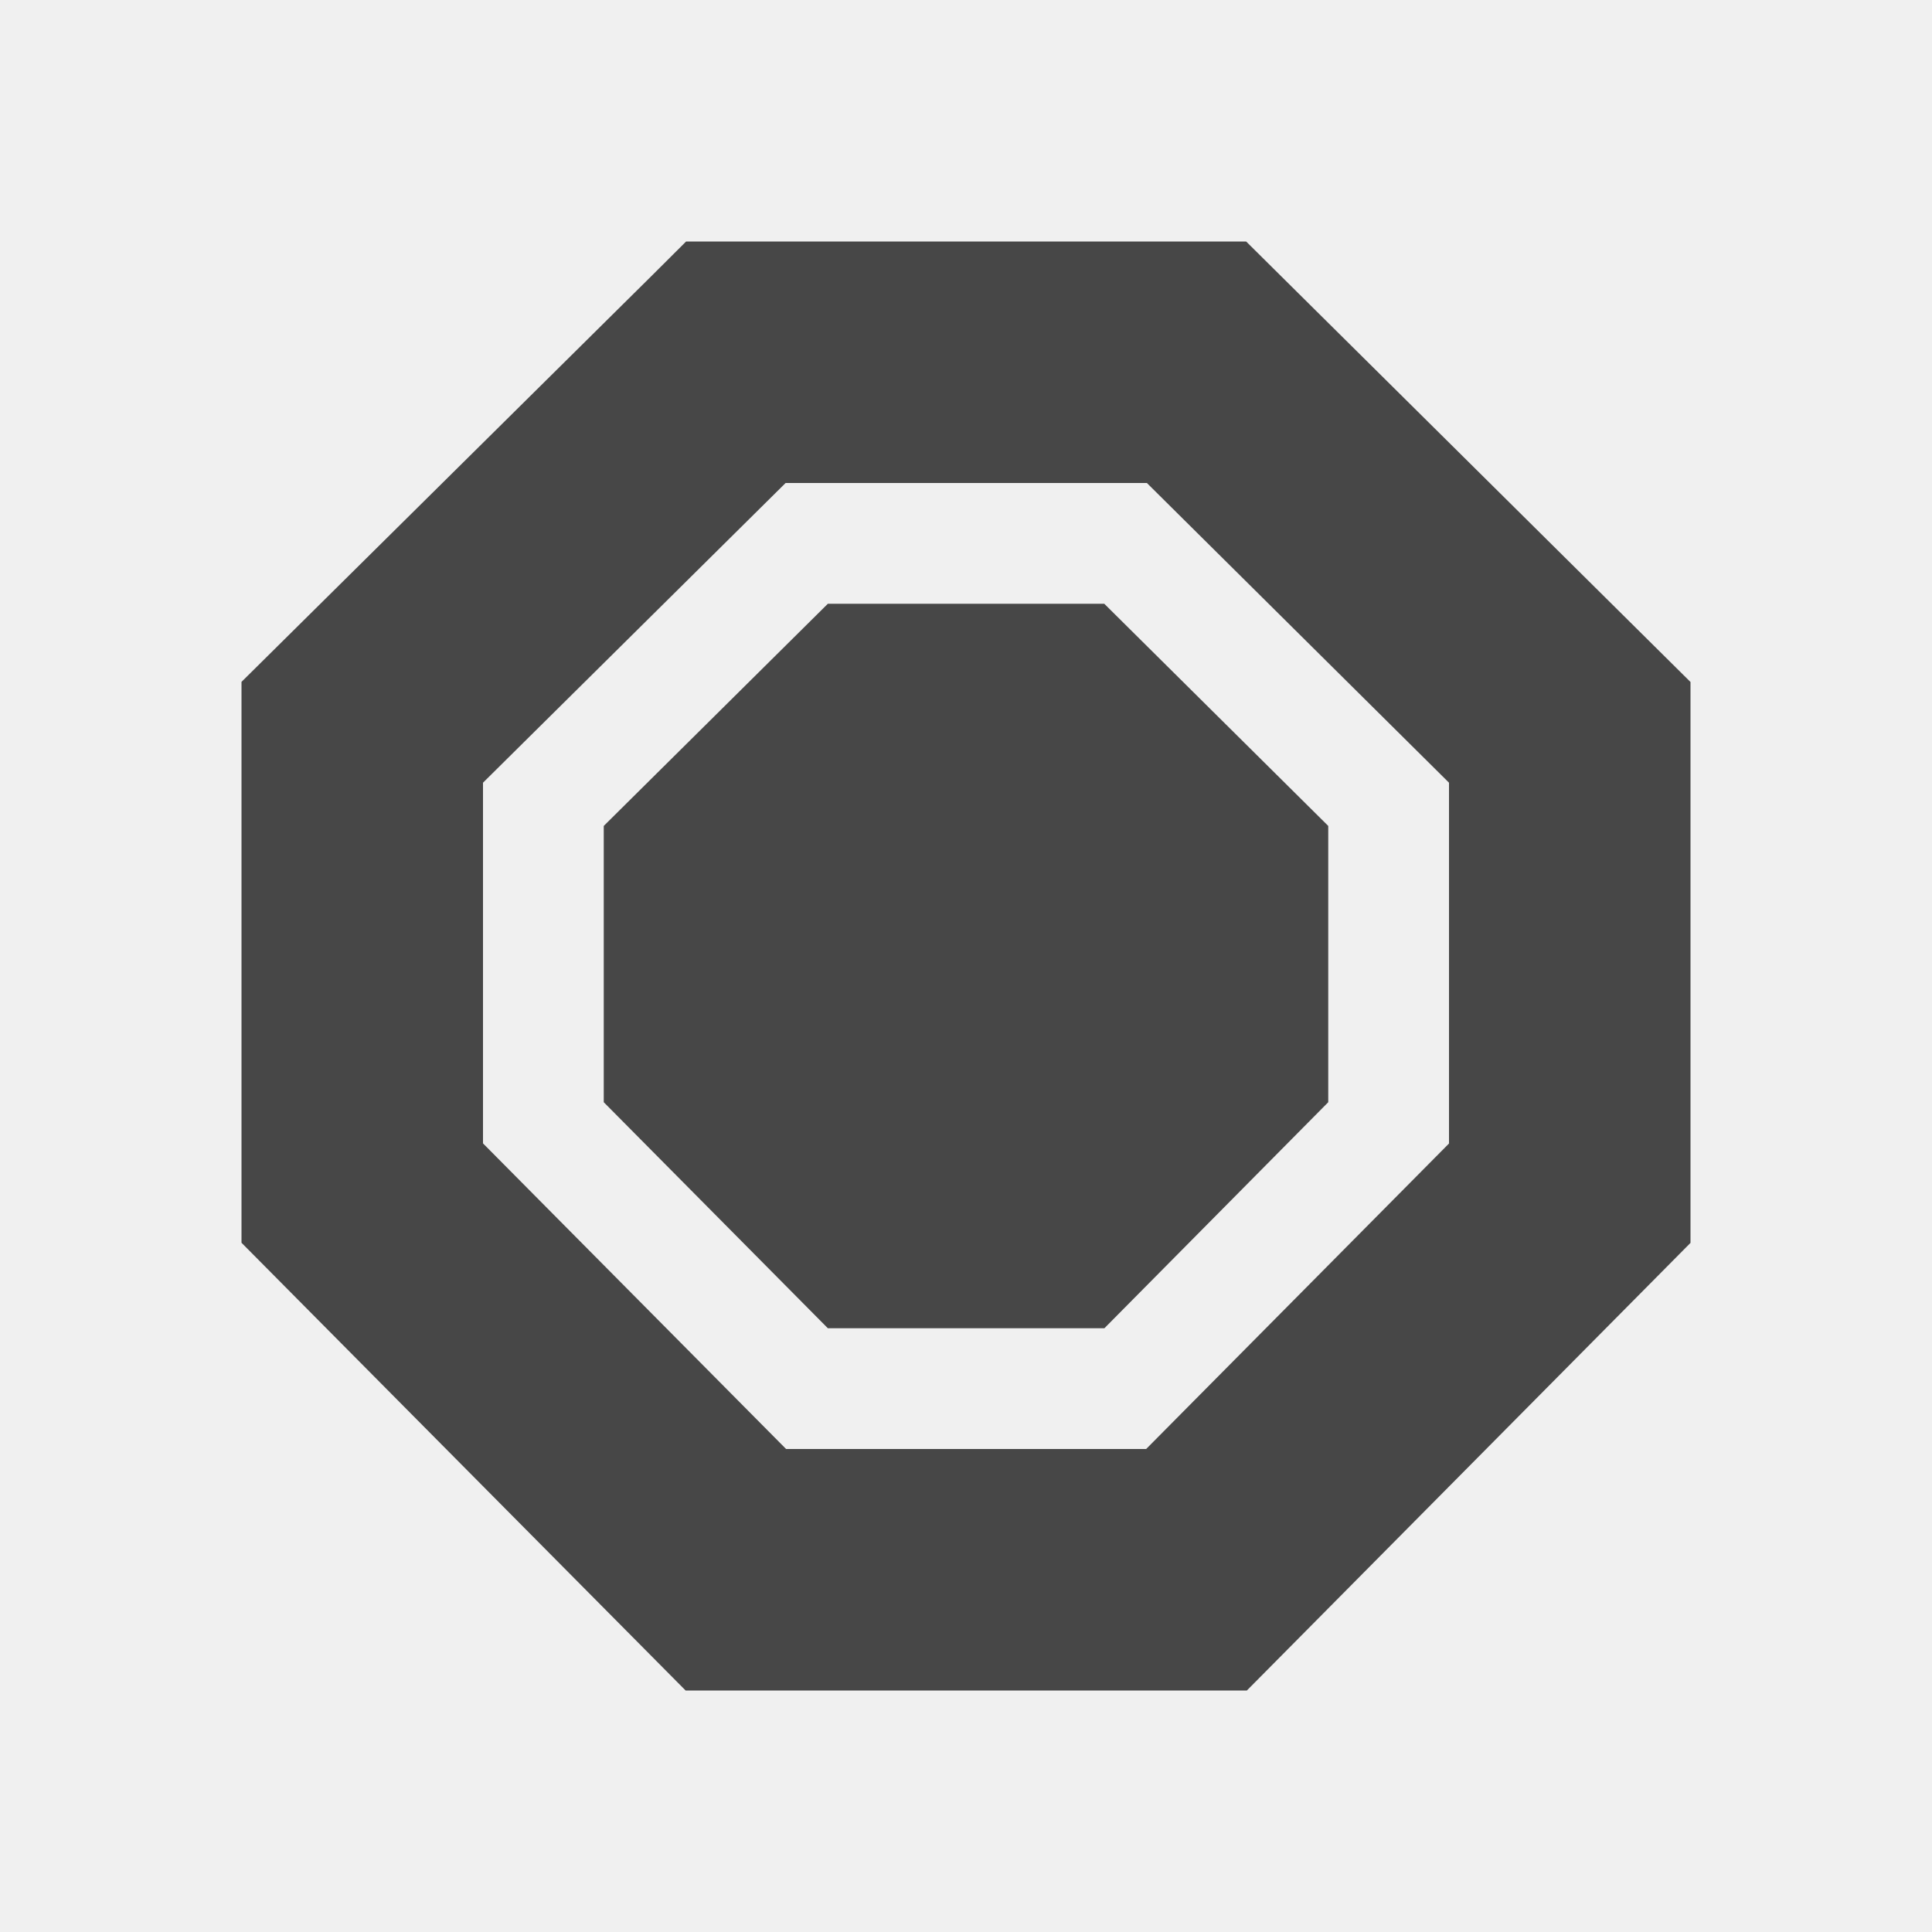
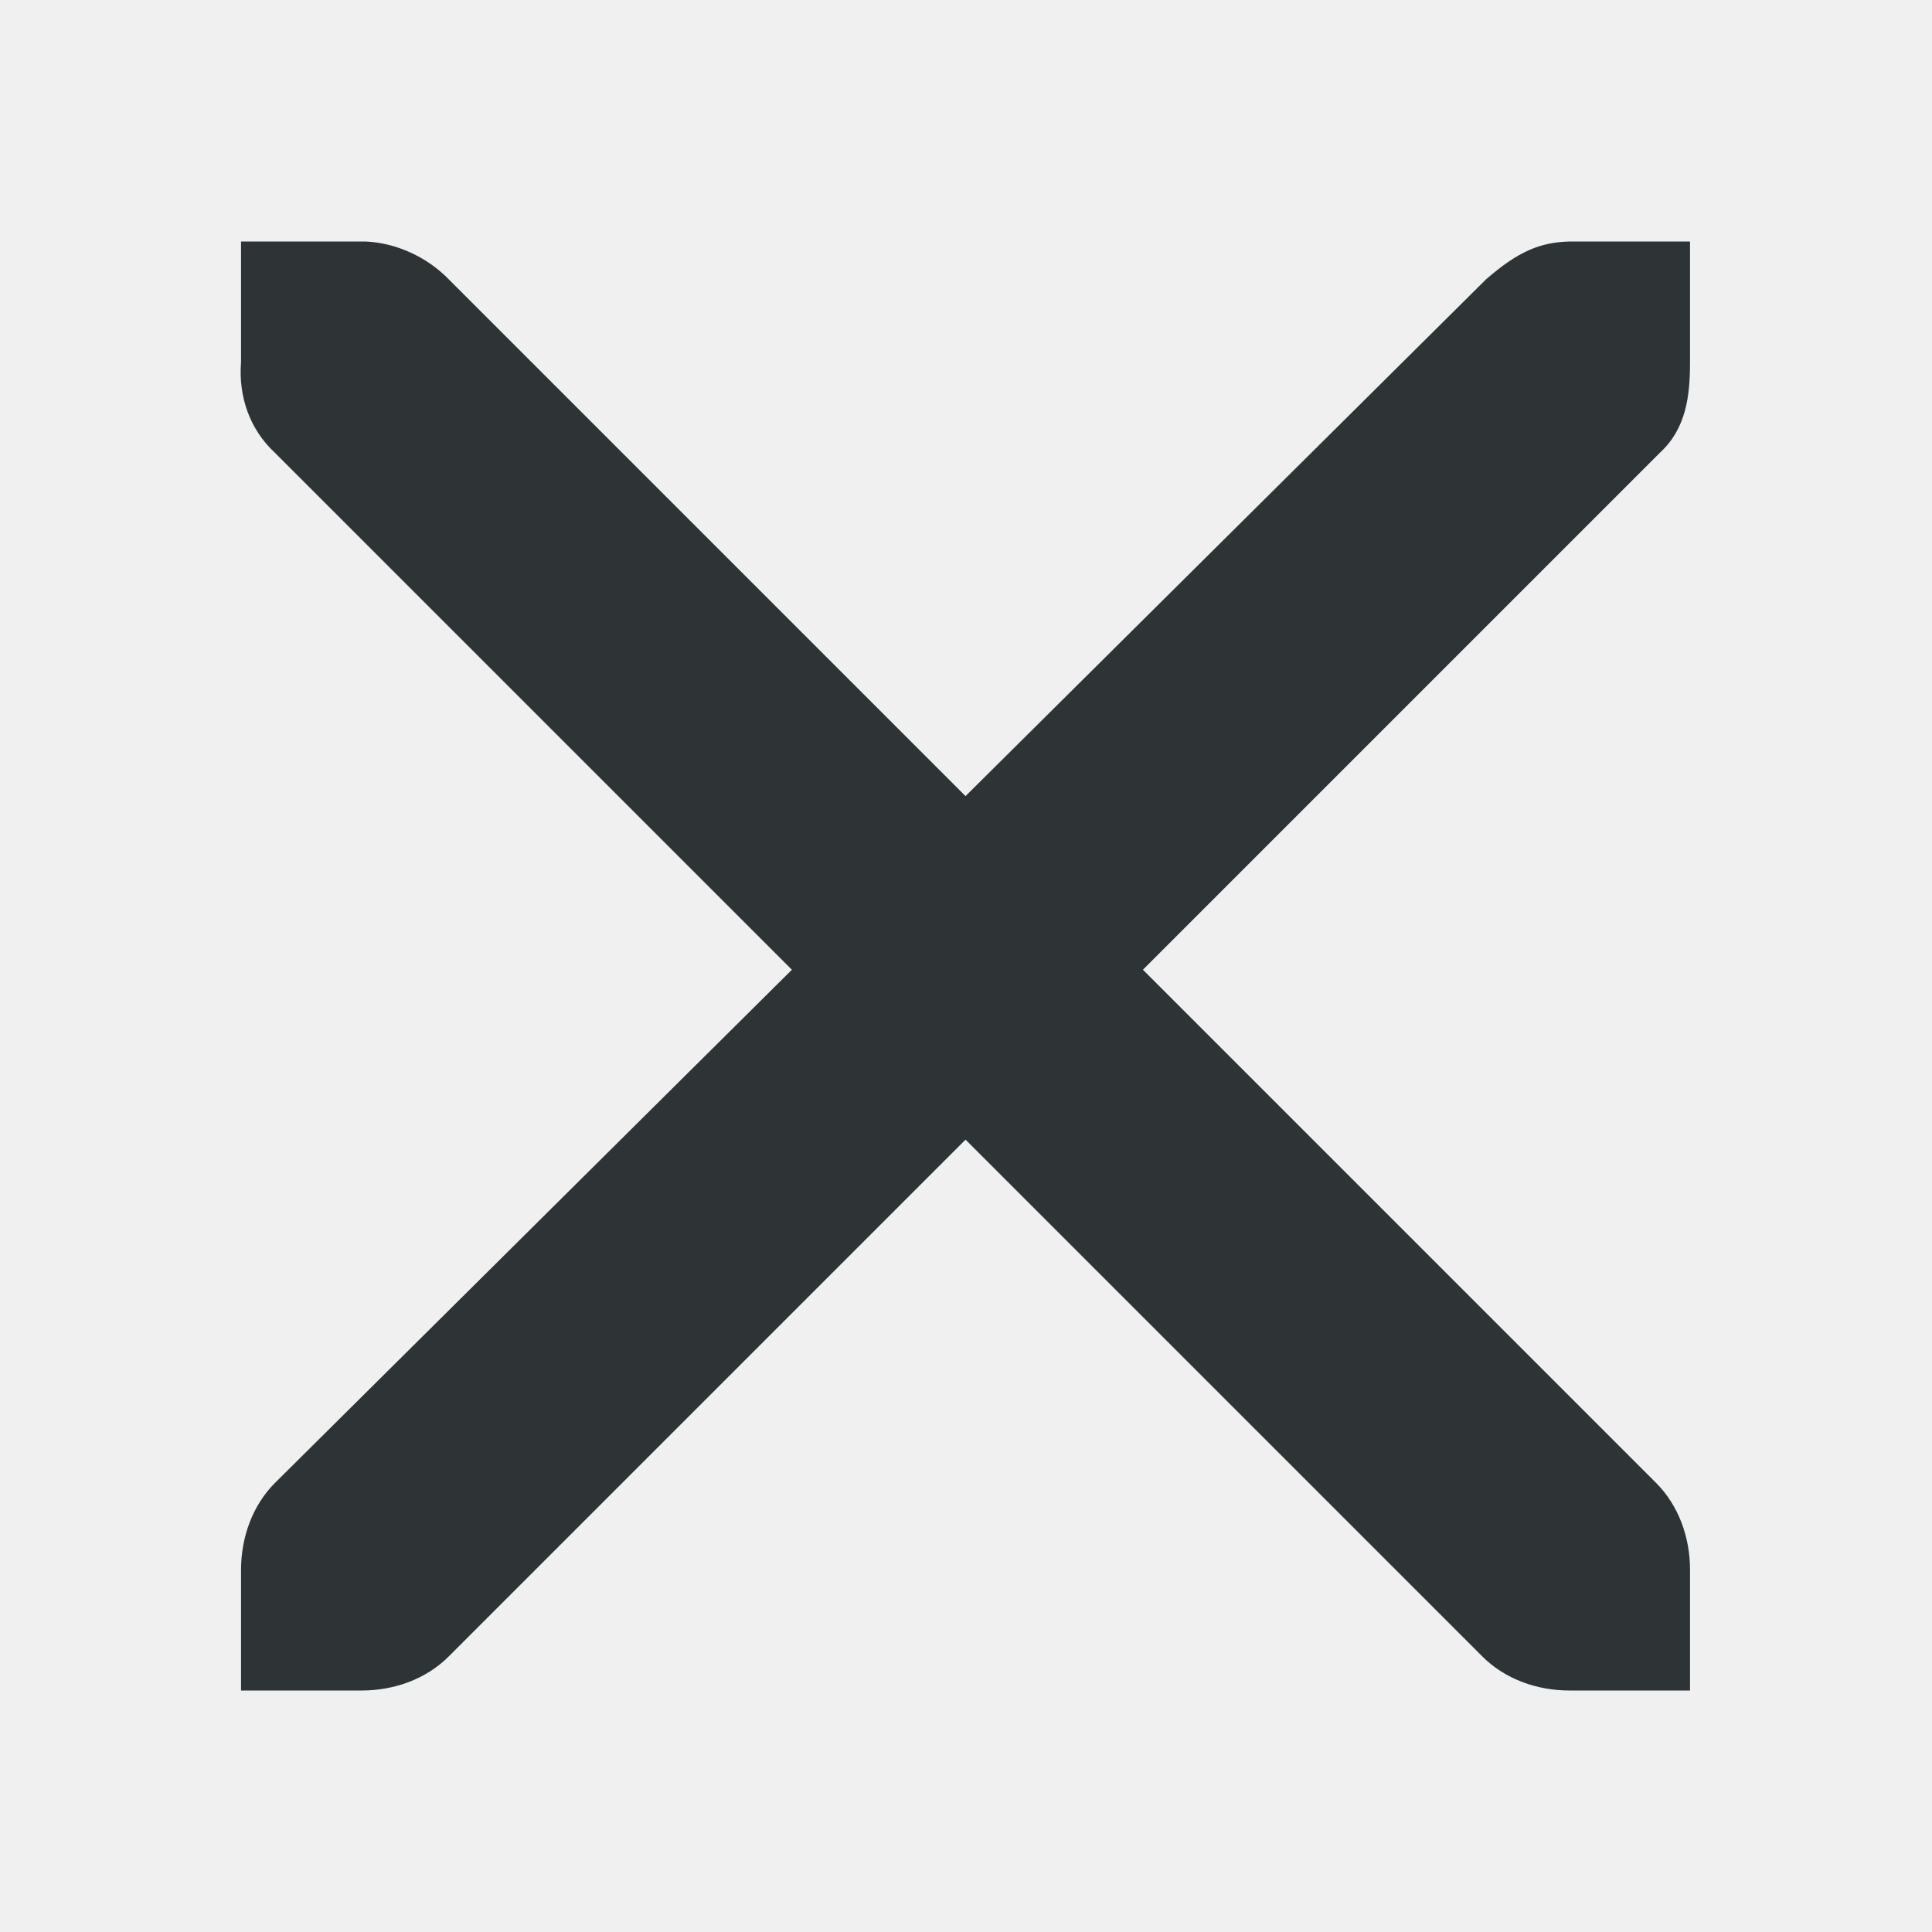
- <svg xmlns="http://www.w3.org/2000/svg" width="16" height="16">
-   <g color="#bebebe" fill="#474747">
-     <path d="M5.682 2l-.291.29L2 5.647v4.645L5.678 14h4.648L14 10.293V5.648L10.32 2zm.824 2h2.992L12 6.482V9.47L9.492 12H6.51L4 9.469V6.482z" style="line-height:normal;font-variant-ligatures:normal;font-variant-position:normal;font-variant-caps:normal;font-variant-numeric:normal;font-variant-alternates:normal;font-feature-settings:normal;text-indent:0;text-align:start;text-decoration-line:none;text-decoration-style:solid;text-decoration-color:#000;text-transform:none;text-orientation:mixed;shape-padding:0;isolation:auto;mix-blend-mode:normal;marker:none" font-weight="400" font-family="sans-serif" overflow="visible" />
-     <path d="M6.856 5L5 6.84v2.288L6.856 11h2.29L11 9.128V6.84L9.145 5z" style="marker:none" overflow="visible" />
+ <svg xmlns="http://www.w3.org/2000/svg" version="1.1" width="16" height="16" id="svg7384" style="enable-background:new">
+   <defs id="defs7386">
+     <clipPath clipPathUnits="userSpaceOnUse" id="clipPath6262-0">
+       <rect y="220.75" x="26.85" height="6.375" width="3.825" id="rect6264-6" style="color:#bebebe;display:inline;overflow:visible;visibility:visible;fill:#bebebe;fill-opacity:1;fill-rule:nonzero;stroke:none;stroke-width:2;marker:none" />
+     </clipPath>
+     <clipPath clipPathUnits="userSpaceOnUse" id="clipPath6258-0">
+       <rect y="221.282" x="26.966" height="5.313" width="2.898" id="rect6260-6" style="color:#bebebe;display:inline;overflow:visible;visibility:visible;fill:#bebebe;fill-opacity:1;fill-rule:nonzero;stroke:none;stroke-width:2;marker:none" />
+     </clipPath>
+     <clipPath clipPathUnits="userSpaceOnUse" id="clipPath6254-6">
+       <rect y="221.502" x="26.999" height="4.878" width="1.876" id="rect6256-6" style="color:#bebebe;display:inline;overflow:visible;visibility:visible;fill:#bebebe;fill-opacity:1;stroke:none;stroke-width:2;marker:none" />
+     </clipPath>
+     <clipPath clipPathUnits="userSpaceOnUse" id="clipPath8028-3">
+       <path id="path8030-6" d="m -73,-30 -7,-7 v -4.5 h 16.5 v 4.5 l -7.5,7 z" style="fill:none;stroke:#000000;stroke-width:1px;stroke-linecap:butt;stroke-linejoin:miter;stroke-opacity:1" />
+     </clipPath>
+     <clipPath id="clipPath6810-7-87-7" clipPathUnits="userSpaceOnUse">
+       <rect y="281" x="21" height="11" width="14" id="rect6812-2-4-5" style="color:#bebebe;display:inline;overflow:visible;visibility:visible;fill:none;stroke:#ffffff;stroke-width:2;stroke-linecap:round;stroke-linejoin:round;stroke-miterlimit:4;stroke-dasharray:none;stroke-dashoffset:0;stroke-opacity:1;marker:none" />
+     </clipPath>
+     <clipPath clipPathUnits="userSpaceOnUse" id="clipPath6262">
+       <rect y="220.75" x="26.85" height="6.375" width="3.825" id="rect6264" style="color:#bebebe;display:inline;overflow:visible;visibility:visible;fill:#bebebe;fill-opacity:1;fill-rule:nonzero;stroke:none;stroke-width:2;marker:none" />
+     </clipPath>
+     <clipPath clipPathUnits="userSpaceOnUse" id="clipPath6258">
+       <rect y="221.282" x="26.966" height="5.313" width="2.898" id="rect6260" style="color:#bebebe;display:inline;overflow:visible;visibility:visible;fill:#bebebe;fill-opacity:1;fill-rule:nonzero;stroke:none;stroke-width:2;marker:none" />
+     </clipPath>
+     <clipPath clipPathUnits="userSpaceOnUse" id="clipPath6254">
+       <rect y="221.502" x="26.999" height="4.878" width="1.876" id="rect6256" style="color:#bebebe;display:inline;overflow:visible;visibility:visible;fill:#bebebe;fill-opacity:1;stroke:none;stroke-width:2;marker:none" />
+     </clipPath>
+   </defs>
+   <g id="layer10" transform="translate(-232.0059,-652)" />
+   <g id="layer1" transform="translate(-232.0059,-588)" />
+   <g id="layer11" transform="translate(-232.0059,-652)" />
+   <g id="layer7" transform="translate(-232.0059,-588)" />
+   <g id="layer6" transform="translate(-232.0059,-588)" />
+   <g id="layer5" transform="translate(-232.0059,-588)" />
+   <g id="layer9" transform="translate(-232.0059,-588)" />
+   <g id="layer2" transform="translate(-232.0059,-588)" />
+   <g id="layer8" transform="translate(-232.0059,-588)" />
+   <g id="layer3" transform="translate(-232.0059,-588)" />
+   <g id="layer4" transform="translate(-232.0059,-588)">
+     <g id="g3565" />
+     <rect transform="rotate(-90)" style="color:#bebebe;display:inline;overflow:visible;visibility:visible;fill:none;stroke:none;stroke-width:1;marker:none;enable-background:new" id="rect10837-5-8-4-4-2-7" y="232.006" x="-604" height="16" width="16" />
+     <path style="color:#bebebe;-inkscape-font-specification:'Andale Mono';fill:#2e3436;stroke-width:1.781;-inkscape-stroke:none" d="m 234.002,590 h 1 c 0.01,-1.2e-4 0.021,-4.6e-4 0.031,0 0.255,0.011 0.51,0.129 0.688,0.312 l 4.281,4.281 4.312,-4.281 c 0.266,-0.231 0.447,-0.305 0.688,-0.312 h 1 v 1 c 0,0.286 -0.034,0.551 -0.25,0.75 l -4.281,4.281 4.25,4.25 c 0.188,0.188 0.281,0.453 0.281,0.719 v 1 h -1 c -0.265,-1e-5 -0.531,-0.093 -0.719,-0.281 l -4.281,-4.281 -4.281,4.281 c -0.188,0.188 -0.453,0.281 -0.719,0.281 h -1 v -1 c 0,-0.265 0.093,-0.531 0.281,-0.719 l 4.281,-4.25 -4.281,-4.281 c -0.211,-0.195 -0.303,-0.469 -0.281,-0.75 z" id="path9797" />
  </g>
</svg>
